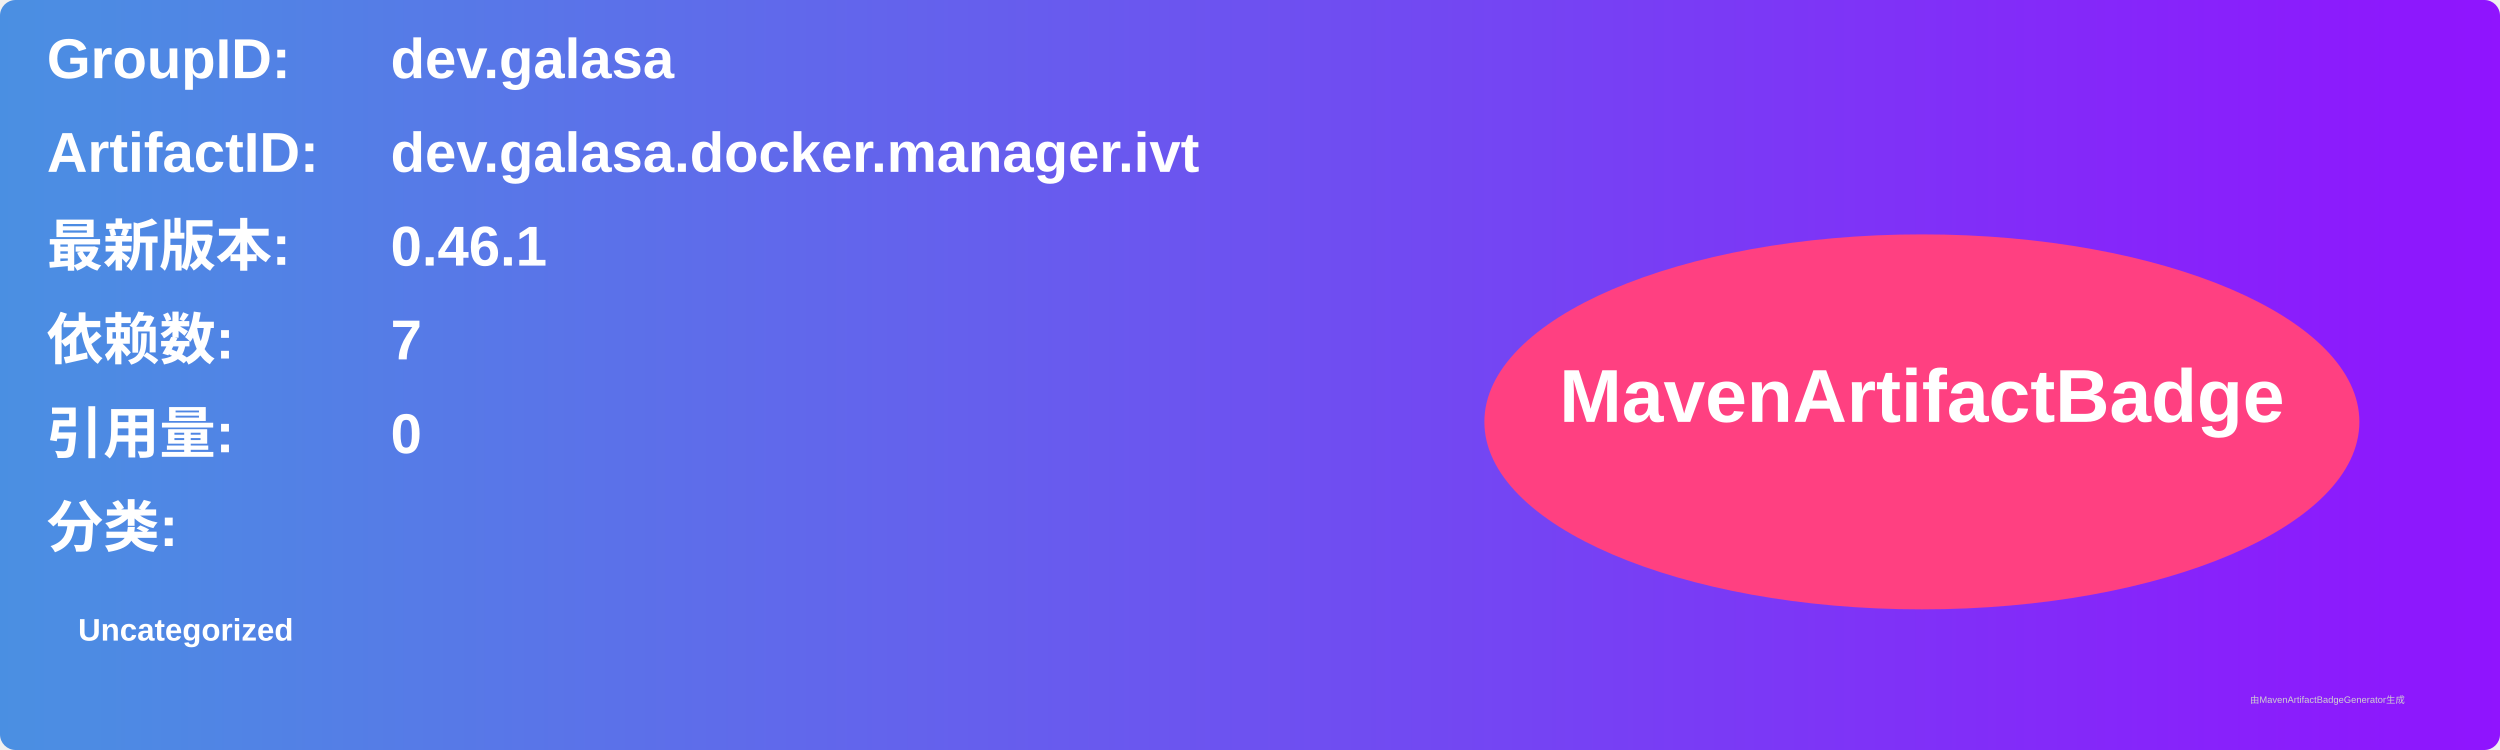
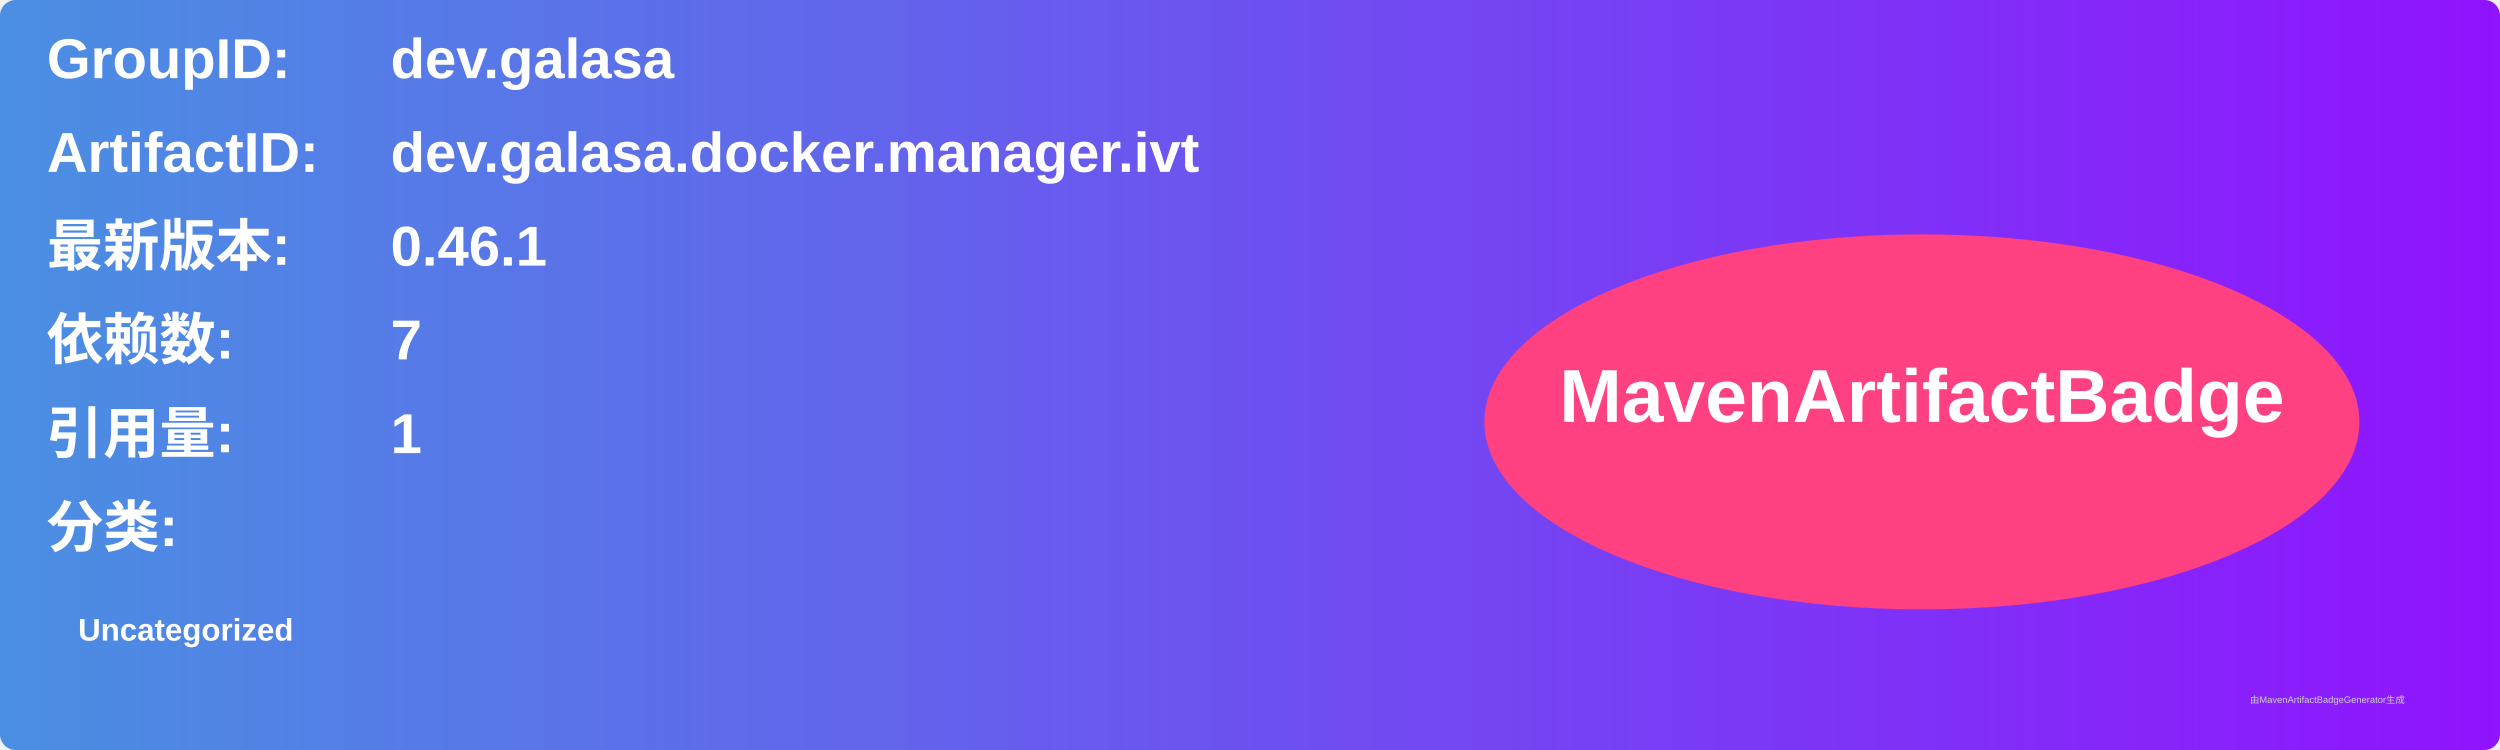
<svg xmlns="http://www.w3.org/2000/svg" width="800" height="240" viewBox="0 0 800 240">
  <linearGradient id="grad" x1="0%" y1="0%" x2="100%" y2="0%">
    <stop offset="0%" stop-color="#4a90e2" />
    <stop offset="100%" stop-color="#9013fe" />
  </linearGradient>
  <rect width="100%" height="100%" rx="5" ry="5" fill="url(#grad)" />
  <g transform="translate(15, 15)">
    <text x="0" y="10" font-family="Arial" font-size="18" fill="white" font-weight="bold" width="260">GroupID:</text>
    <text x="110" y="10" font-family="Arial" font-size="18" fill="white" font-weight="bold" width="460">dev.galasa</text>
    <text x="0" y="40" font-family="Arial" font-size="18" fill="white" font-weight="bold" width="260">ArtifactID:</text>
    <text x="110" y="40" font-family="Arial" font-size="18" fill="white" font-weight="bold" width="460">dev.galasa.docker.manager.ivt</text>
    <text x="0" y="70" font-family="Arial" font-size="18" fill="white" font-weight="bold">最新版本:</text>
    <text x="110" y="70" font-family="Arial" font-size="18" fill="white" font-weight="bold">
      <tspan font-weight="bold">0.46.1</tspan>
    </text>
    <text x="0" y="100" font-family="Arial" font-size="18" fill="white" font-weight="bold">依赖数: </text>
    <text x="110" y="100" font-family="Arial" font-size="18" fill="white">
      <tspan font-weight="bold">7</tspan>
    </text>
    <text x="0" y="130" font-family="Arial" font-size="18" fill="white" font-weight="bold">引用量: </text>
    <text x="110" y="130" font-family="Arial" font-size="18" fill="white">
-       <tspan font-weight="bold">0</tspan>
+       <tspan font-weight="bold">1</tspan>
    </text>
    <text x="0" y="160" font-family="Arial" font-size="18" fill="white" font-weight="bold">分类:</text>
    <text x="10" y="190" font-family="Arial" font-size="10" fill="white">
      <tspan font-weight="bold">Uncategorized</tspan>
    </text>
    <ellipse cx="600" cy="120" rx="140" ry="60" fill="#ff4081" />
    <text x="600" y="120" text-anchor="middle" font-family="Arial" font-size="24" fill="white" font-weight="bold">MavenArtifactBadge</text>
  </g>
  <text x="720" y="225" font-family="Arial" font-size="3" fill="#d0d0d0">由MavenArtifactBadgeGenerator生成</text>
</svg>
